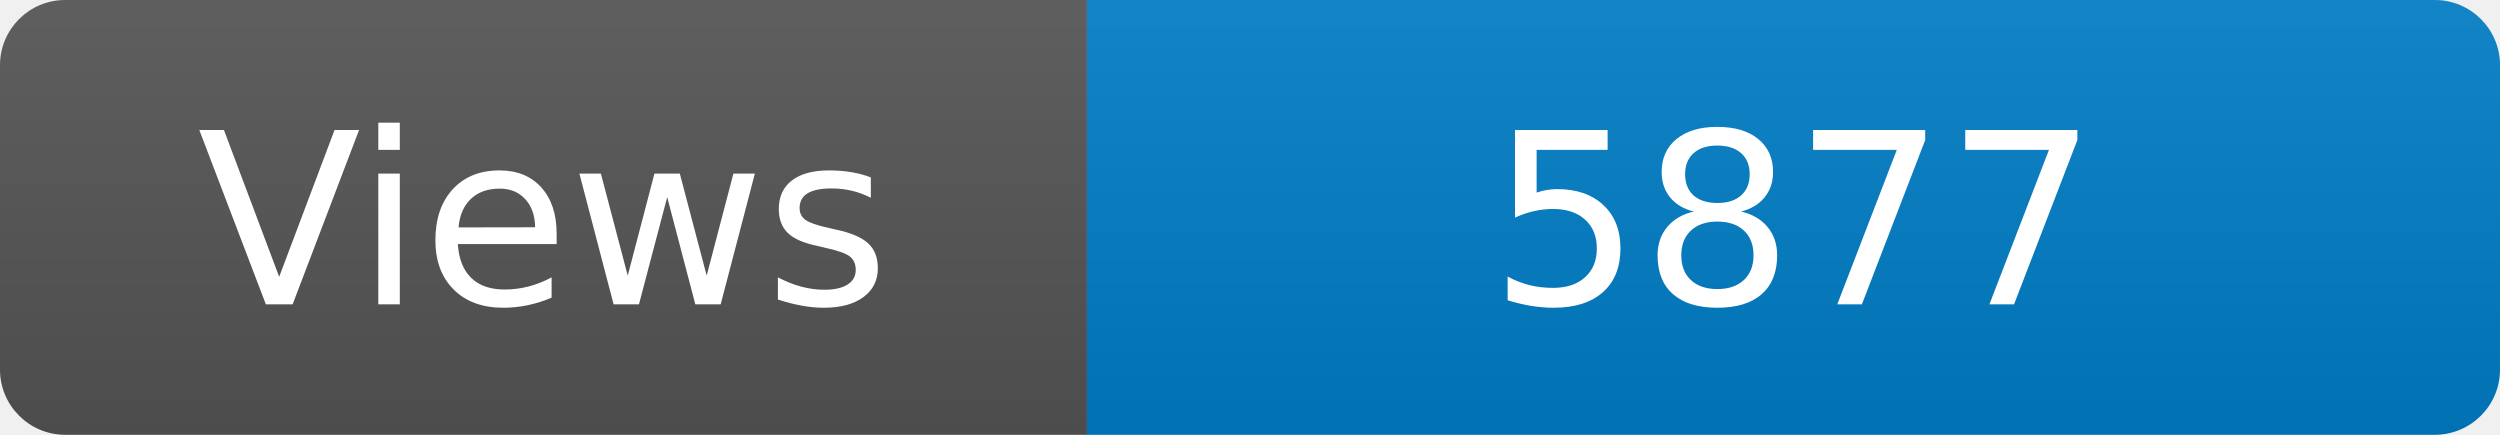
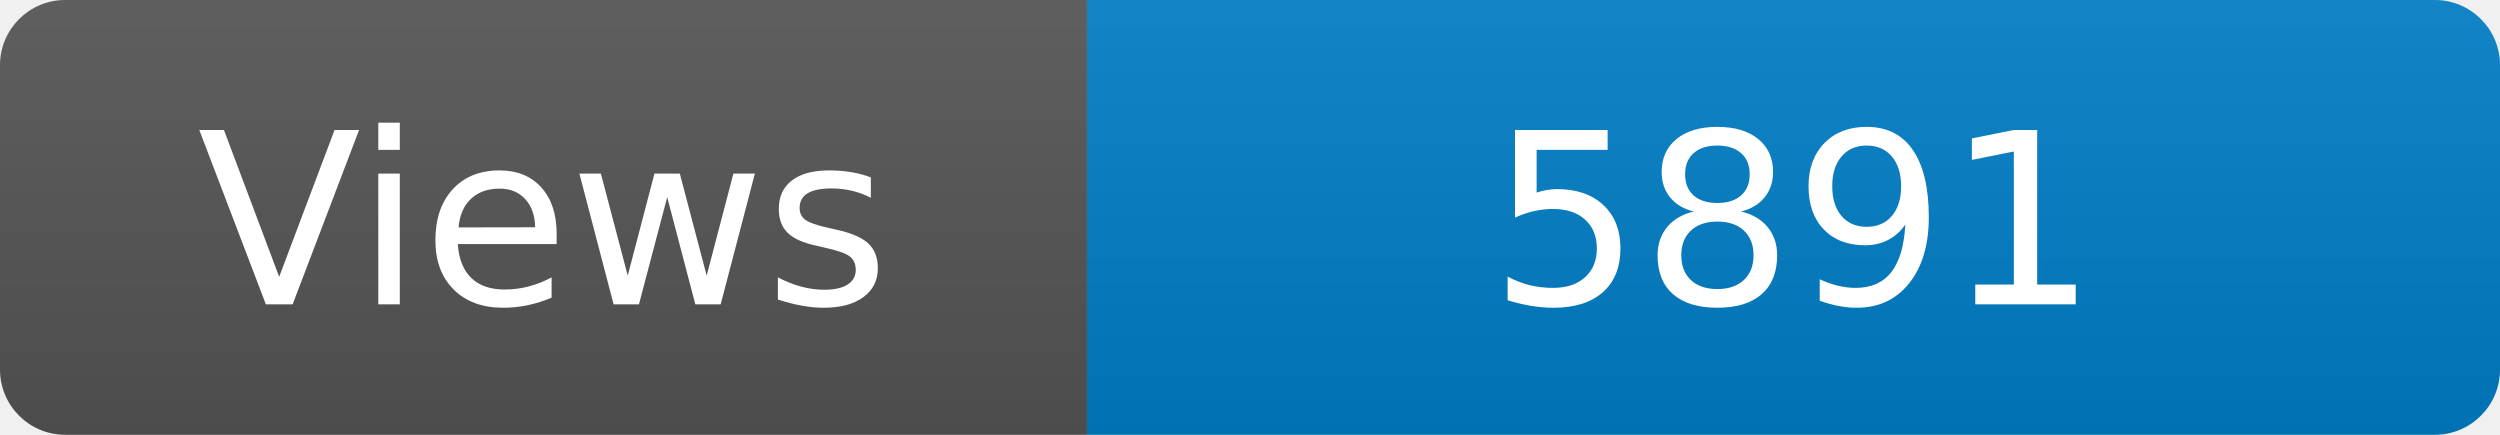
<svg xmlns="http://www.w3.org/2000/svg" width="115" height="20" role="img" aria-label="Maintained?: yes">
  <linearGradient id="s" x2="0" y2="100%">
    <stop offset="0" stop-color="#bbb" stop-opacity=".1" />
    <stop offset="1" stop-opacity=".1" />
  </linearGradient>
  <clipPath id="r">
    <rect width="115" height="20" rx="3" fill="#fff" />
  </clipPath>
  <g clip-path="url(#r)">
    <rect width="50" height="20" fill="#555" />
    <rect x="50" width="160" height="20" fill="#007ec6" />
    <rect width="115" height="20" fill="url(#s)" />
  </g>
  <g fill="#fff" text-anchor="middle" font-family="Verdana,Geneva,DejaVu Sans,sans-serif" font-size="110">
    <text x="250" y="140" transform="scale(.1)" fill="#fff">Views</text>
-     <text x="825" y="140" transform="scale(.1)" fill="#fff">5877</text>
+     <text x="825" y="140" transform="scale(.1)" fill="#fff">5891</text>
  </g>
</svg>
